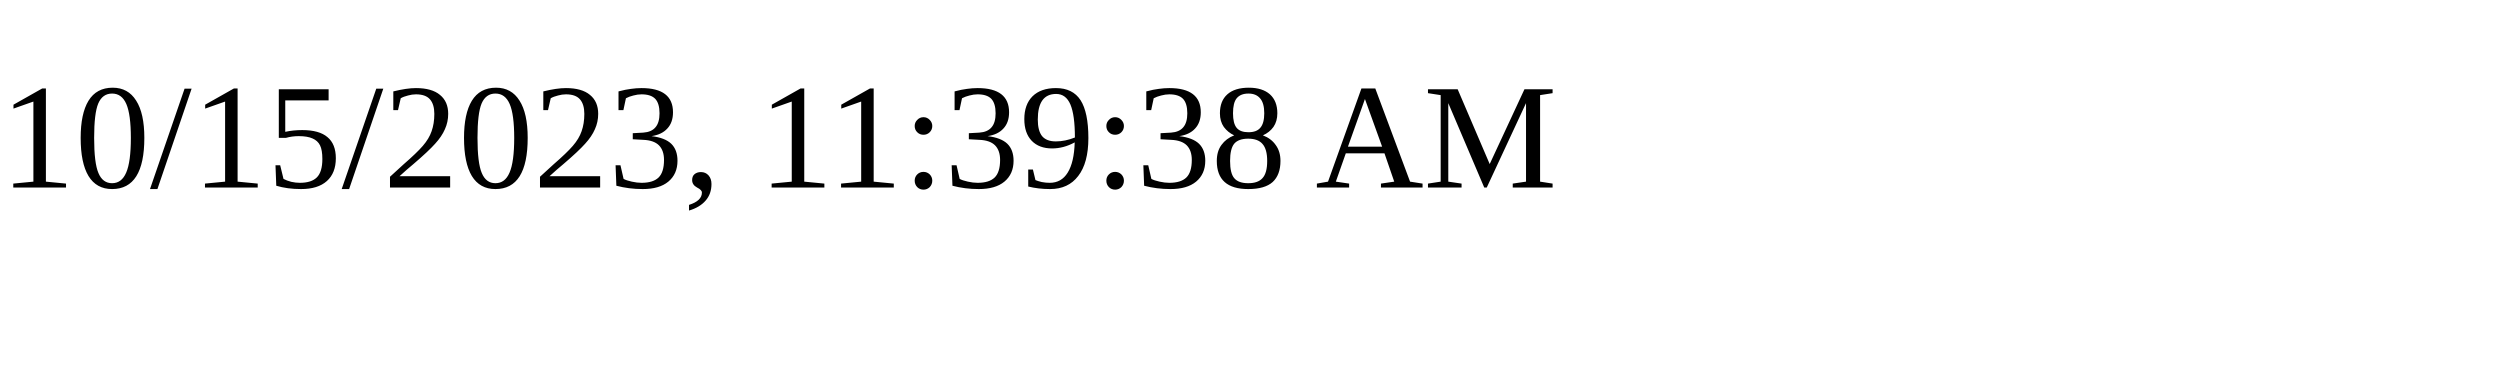
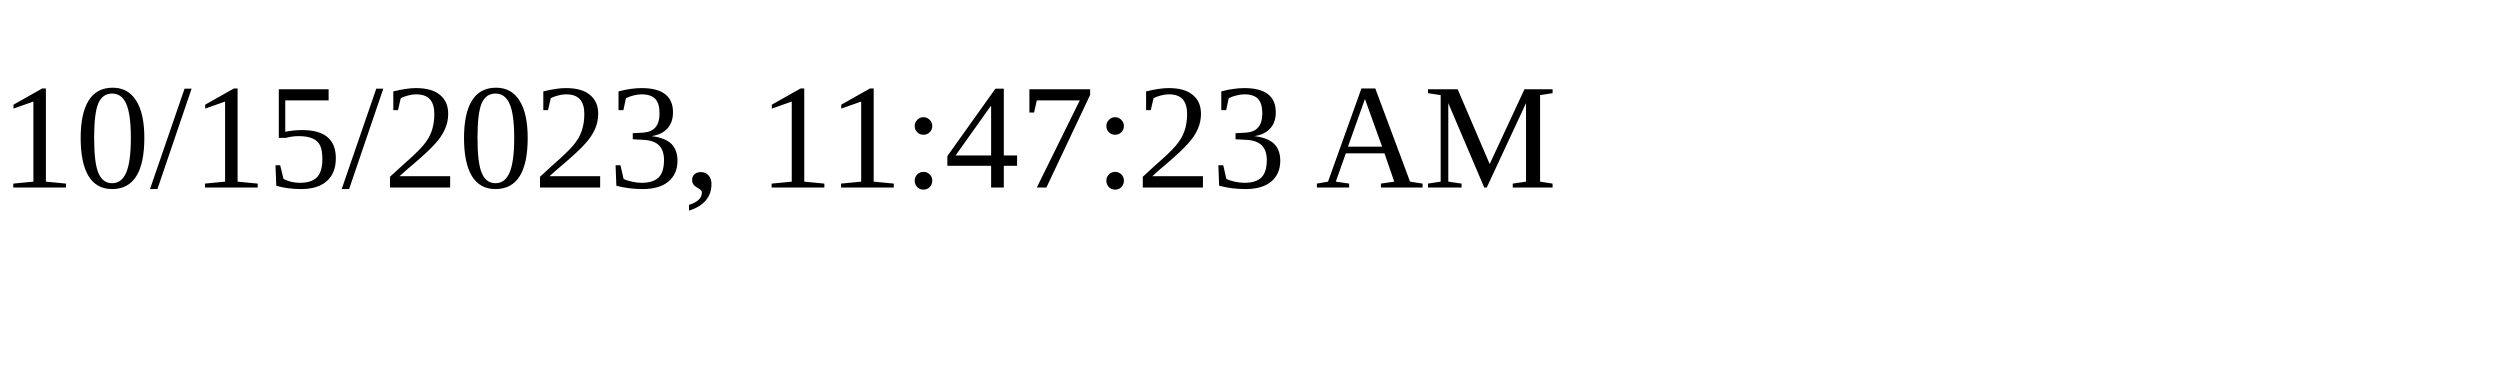
<svg xmlns="http://www.w3.org/2000/svg" height="30" width="200">
-   <text x="0" y="15">10/15/2023, 11:39:38 AM</text>
+   <text x="0" y="15">10/15/2023, 11:47:23 AM</text>
</svg>
